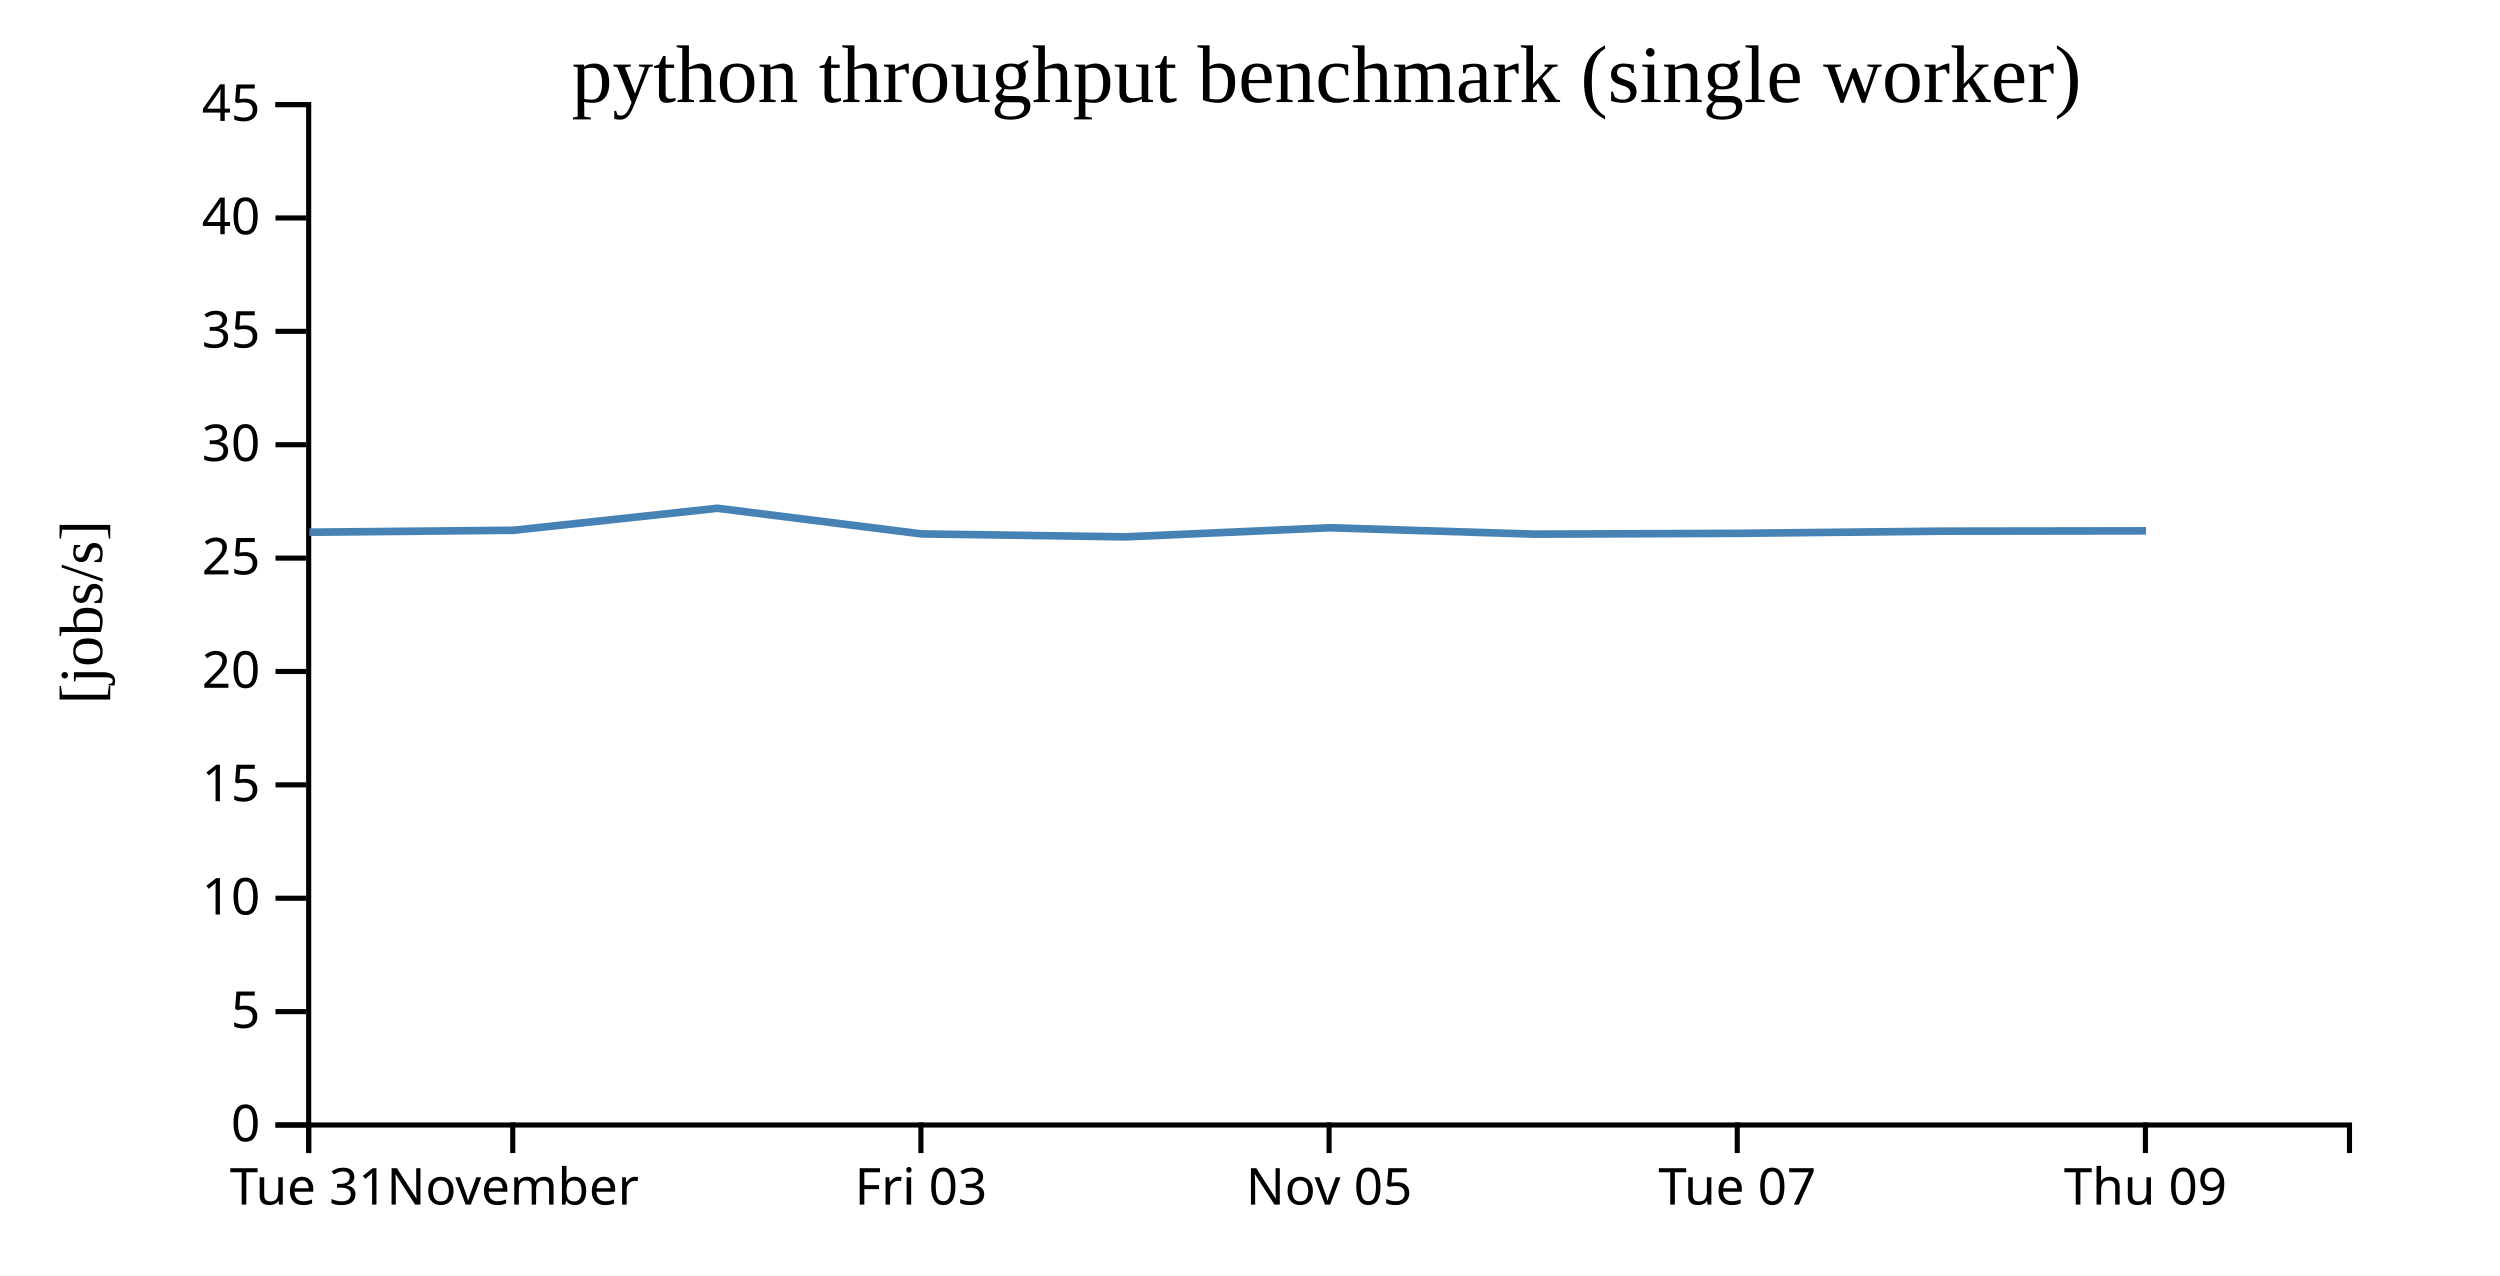
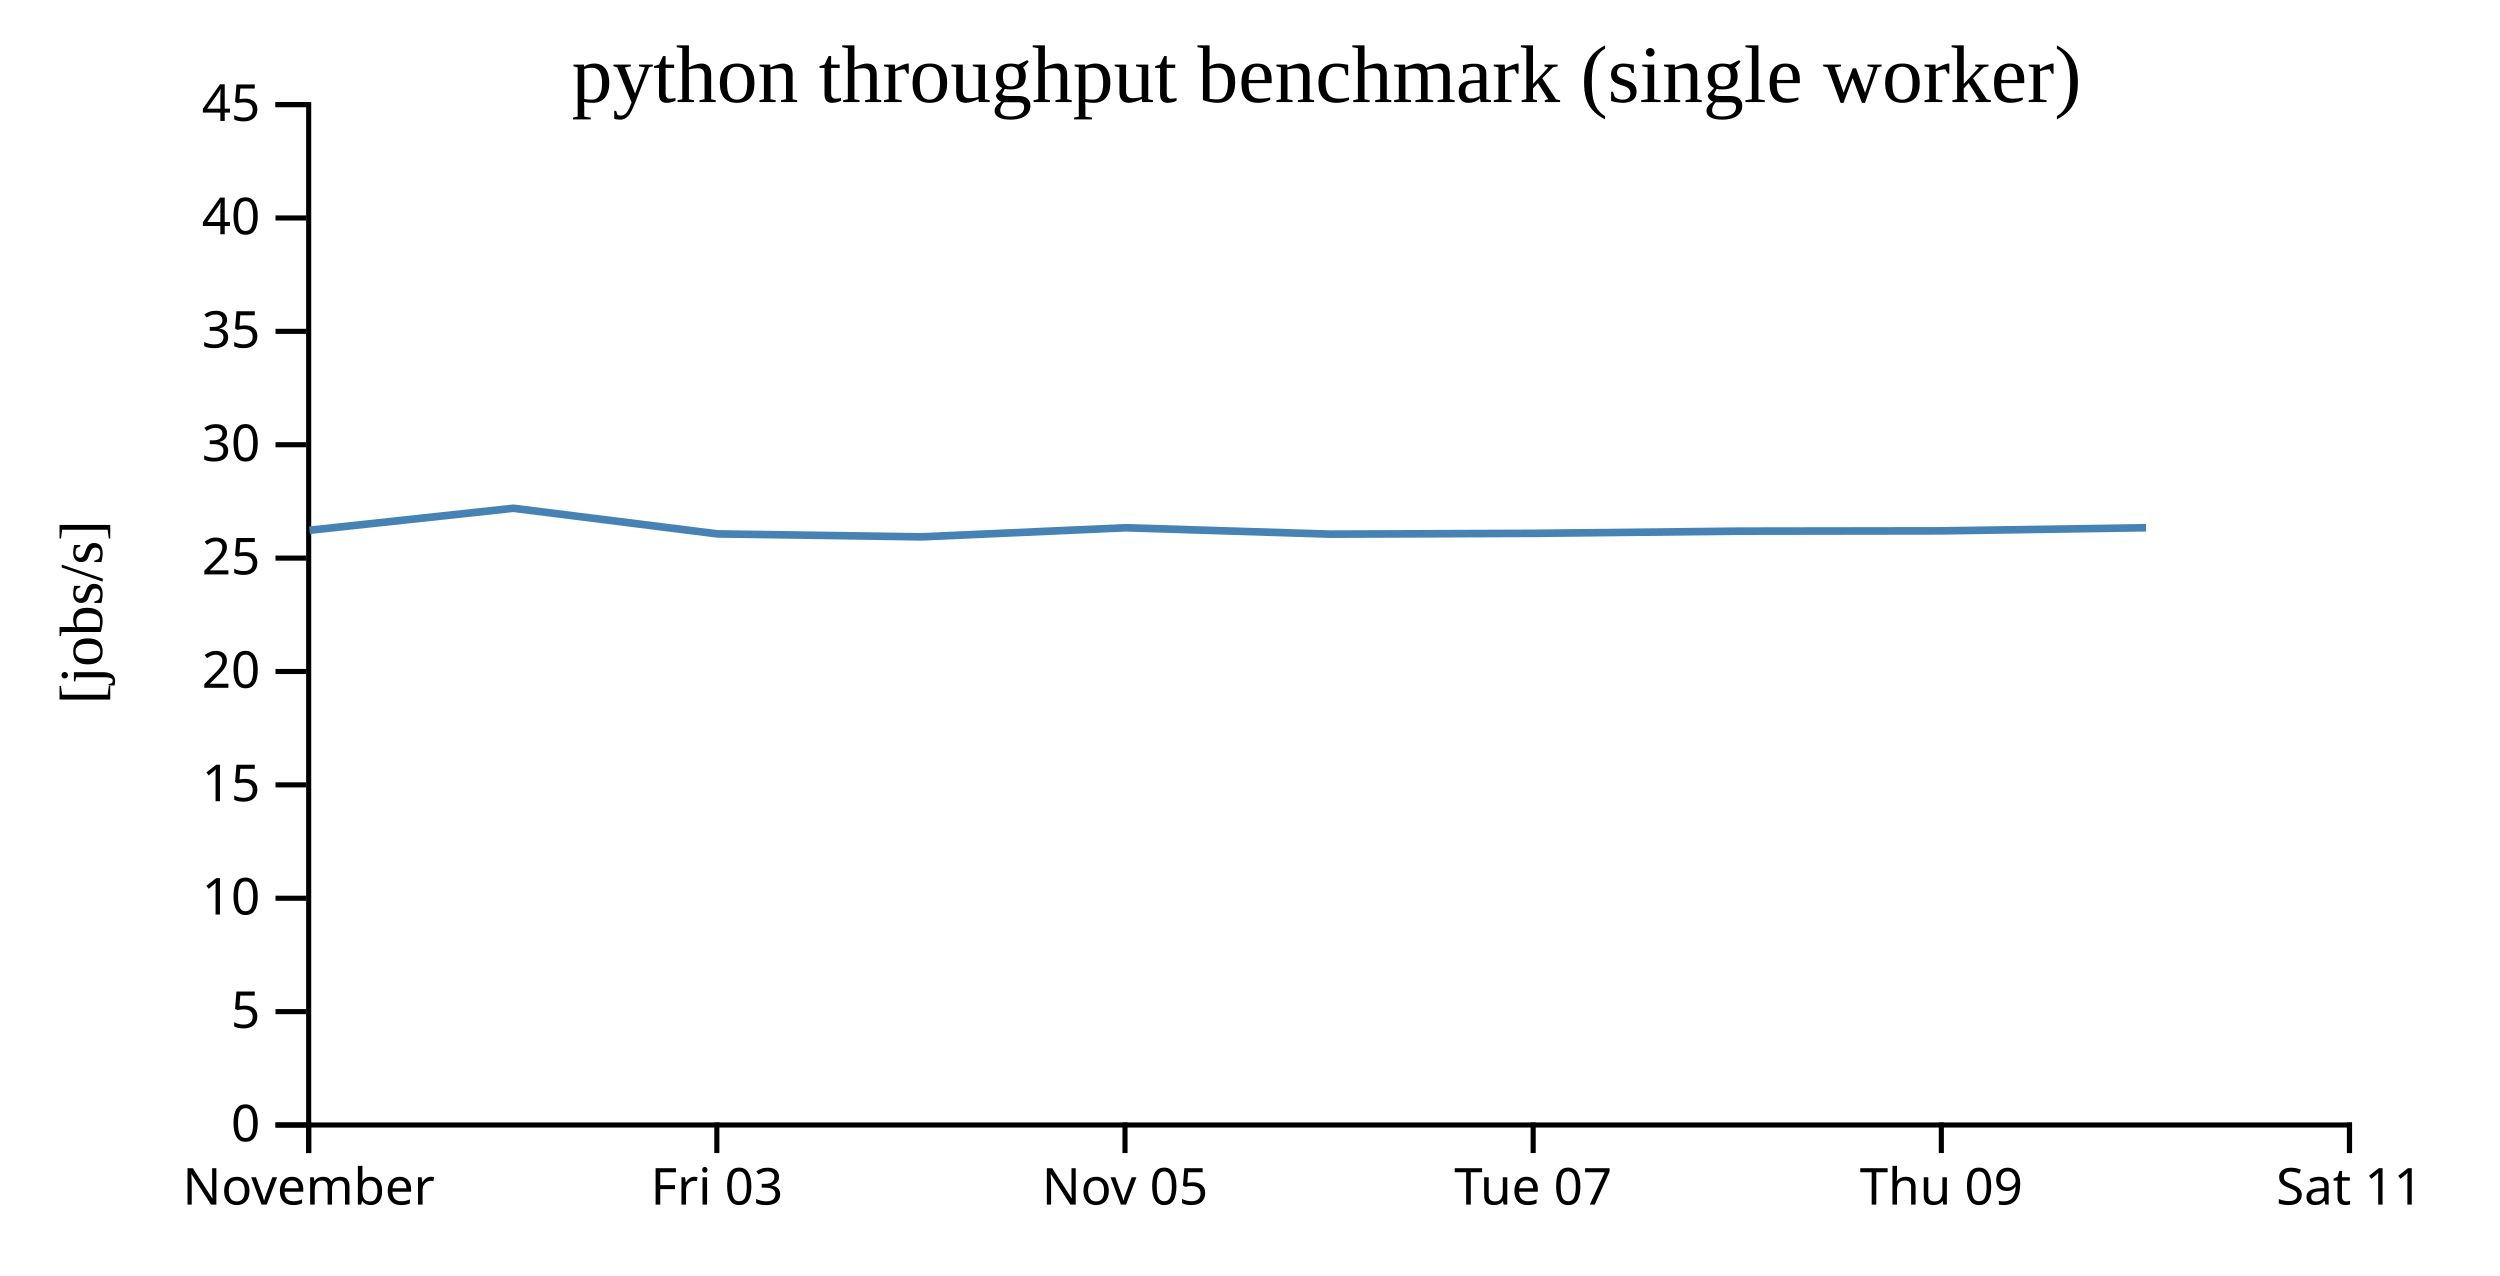
<svg xmlns="http://www.w3.org/2000/svg" width="490" height="250">
  <rect width="100%" height="100%" fill="white" />
  <g transform="translate(60,20)">
    <g transform="translate(0,200)" fill="none" font-size="10" font-family="sans-serif" text-anchor="middle">
      <path class="domain" stroke="currentColor" d="M0.5,6V0.5H400.5V6" />
      <g class="tick" opacity="1" transform="translate(0.5,0)">
        <line stroke="currentColor" y2="6" />
-         <text fill="currentColor" y="9" dy="0.71em">Tue 31</text>
-       </g>
-       <g class="tick" opacity="1" transform="translate(40.5,0)">
-         <line stroke="currentColor" y2="6" />
        <text fill="currentColor" y="9" dy="0.71em">November</text>
      </g>
-       <g class="tick" opacity="1" transform="translate(120.5,0)">
+       <g class="tick" opacity="1" transform="translate(80.5,0)">
        <line stroke="currentColor" y2="6" />
        <text fill="currentColor" y="9" dy="0.71em">Fri 03</text>
      </g>
-       <g class="tick" opacity="1" transform="translate(200.5,0)">
+       <g class="tick" opacity="1" transform="translate(160.5,0)">
        <line stroke="currentColor" y2="6" />
        <text fill="currentColor" y="9" dy="0.71em">Nov 05</text>
      </g>
-       <g class="tick" opacity="1" transform="translate(280.5,0)">
+       <g class="tick" opacity="1" transform="translate(240.5,0)">
        <line stroke="currentColor" y2="6" />
        <text fill="currentColor" y="9" dy="0.71em">Tue 07</text>
      </g>
-       <g class="tick" opacity="1" transform="translate(360.5,0)">
+       <g class="tick" opacity="1" transform="translate(320.5,0)">
        <line stroke="currentColor" y2="6" />
        <text fill="currentColor" y="9" dy="0.71em">Thu 09</text>
+       </g>
+       <g class="tick" opacity="1" transform="translate(400.5,0)">
+         <line stroke="currentColor" y2="6" />
+         <text fill="currentColor" y="9" dy="0.71em">Sat 11</text>
      </g>
    </g>
    <g fill="none" font-size="10" font-family="sans-serif" text-anchor="end">
      <path class="domain" stroke="currentColor" d="M-6,200.5H0.5V0.5H-6" />
      <g class="tick" opacity="1" transform="translate(0,200.5)">
        <line stroke="currentColor" x2="-6" />
        <text fill="currentColor" x="-9" dy="0.32em">0</text>
      </g>
      <g class="tick" opacity="1" transform="translate(0,178.2778)">
        <line stroke="currentColor" x2="-6" />
        <text fill="currentColor" x="-9" dy="0.32em">5</text>
      </g>
      <g class="tick" opacity="1" transform="translate(0,156.0556)">
        <line stroke="currentColor" x2="-6" />
        <text fill="currentColor" x="-9" dy="0.32em">10</text>
      </g>
      <g class="tick" opacity="1" transform="translate(0,133.8333)">
        <line stroke="currentColor" x2="-6" />
        <text fill="currentColor" x="-9" dy="0.32em">15</text>
      </g>
      <g class="tick" opacity="1" transform="translate(0,111.6111)">
        <line stroke="currentColor" x2="-6" />
        <text fill="currentColor" x="-9" dy="0.32em">20</text>
      </g>
      <g class="tick" opacity="1" transform="translate(0,89.38889)">
        <line stroke="currentColor" x2="-6" />
        <text fill="currentColor" x="-9" dy="0.32em">25</text>
      </g>
      <g class="tick" opacity="1" transform="translate(0,67.16667)">
        <line stroke="currentColor" x2="-6" />
        <text fill="currentColor" x="-9" dy="0.32em">30</text>
      </g>
      <g class="tick" opacity="1" transform="translate(0,44.94444)">
        <line stroke="currentColor" x2="-6" />
        <text fill="currentColor" x="-9" dy="0.32em">35</text>
      </g>
      <g class="tick" opacity="1" transform="translate(0,22.72222)">
        <line stroke="currentColor" x2="-6" />
        <text fill="currentColor" x="-9" dy="0.32em">40</text>
      </g>
      <g class="tick" opacity="1" transform="translate(0,0.5)">
        <line stroke="currentColor" x2="-6" />
        <text fill="currentColor" x="-9" dy="0.32em">45</text>
      </g>
    </g>
    <text text-anchor="middle" style="font-size: 12px" transform="rotate(-90)" y="-40" x="-100">[jobs/s]</text>
    <text text-anchor="middle" style="font-size: 16px" y="0" x="200">python throughput benchmark (single worker)</text>
-     <path fill="none" stroke="steelblue" stroke-width="1.5" d="M0.641,84.313L40.652,83.933L80.611,79.62L120.616,84.644L160.601,85.222L200.668,83.44L240.664,84.692L280.623,84.536L320.62,84.108L360.62,84.048" />
+     <path fill="none" stroke="steelblue" stroke-width="1.5" d="M0.652,83.933L40.611,79.62L80.616,84.644L120.601,85.222L160.668,83.44L200.664,84.692L240.623,84.536L280.62,84.108L320.62,84.048L360.625,83.434" />
  </g>
</svg>
